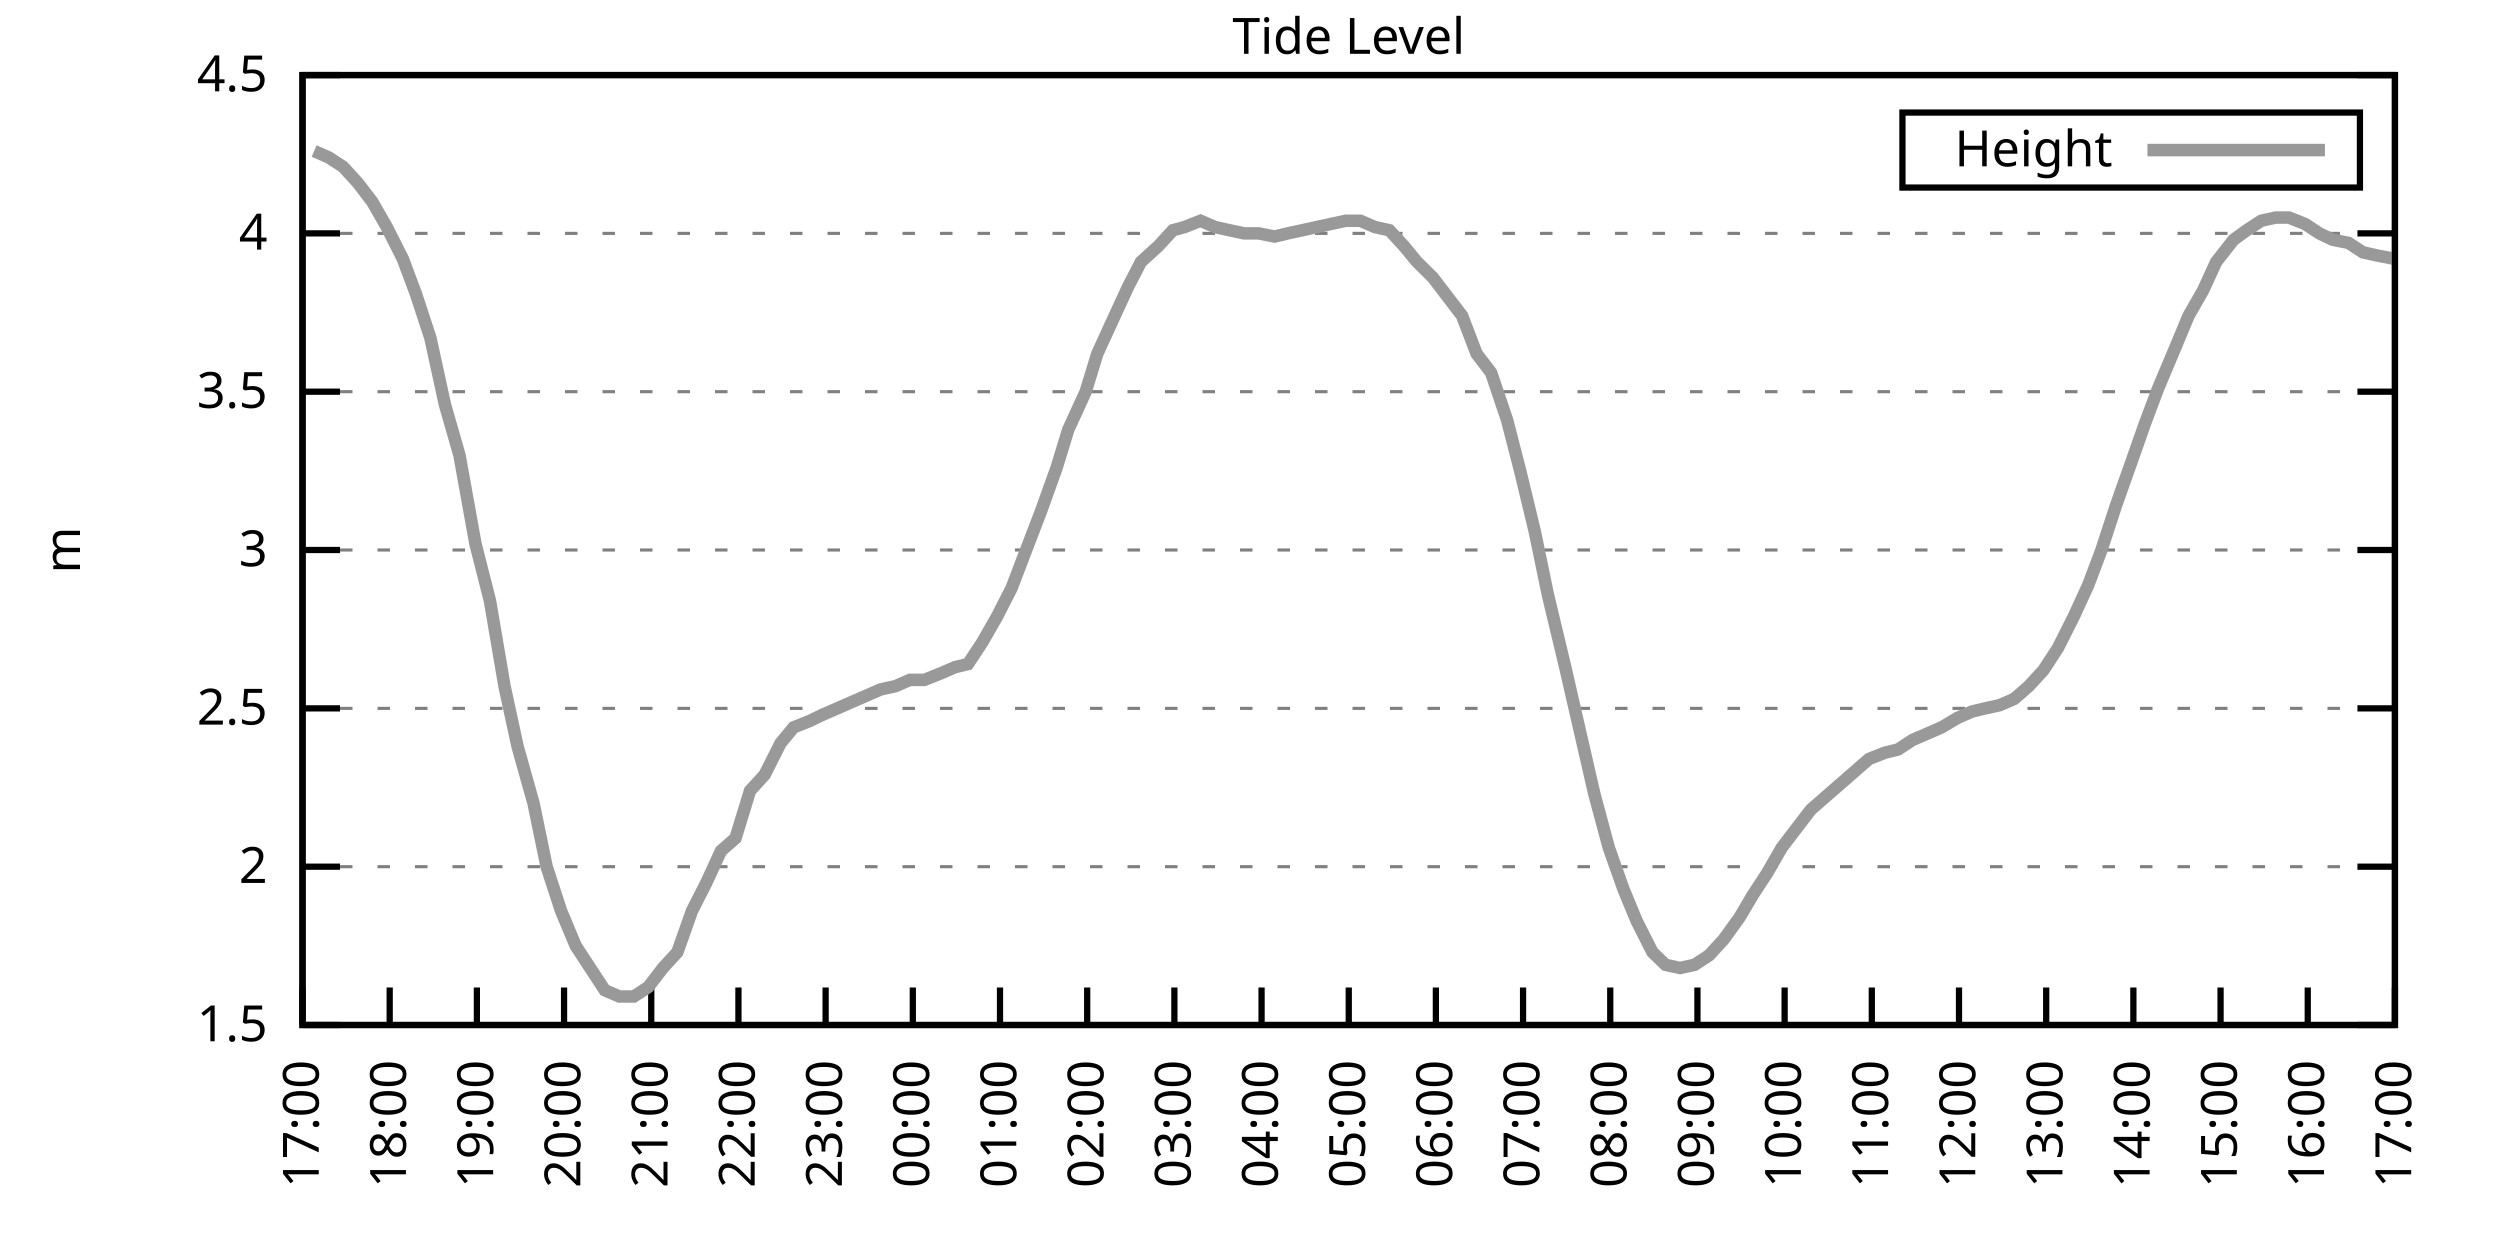
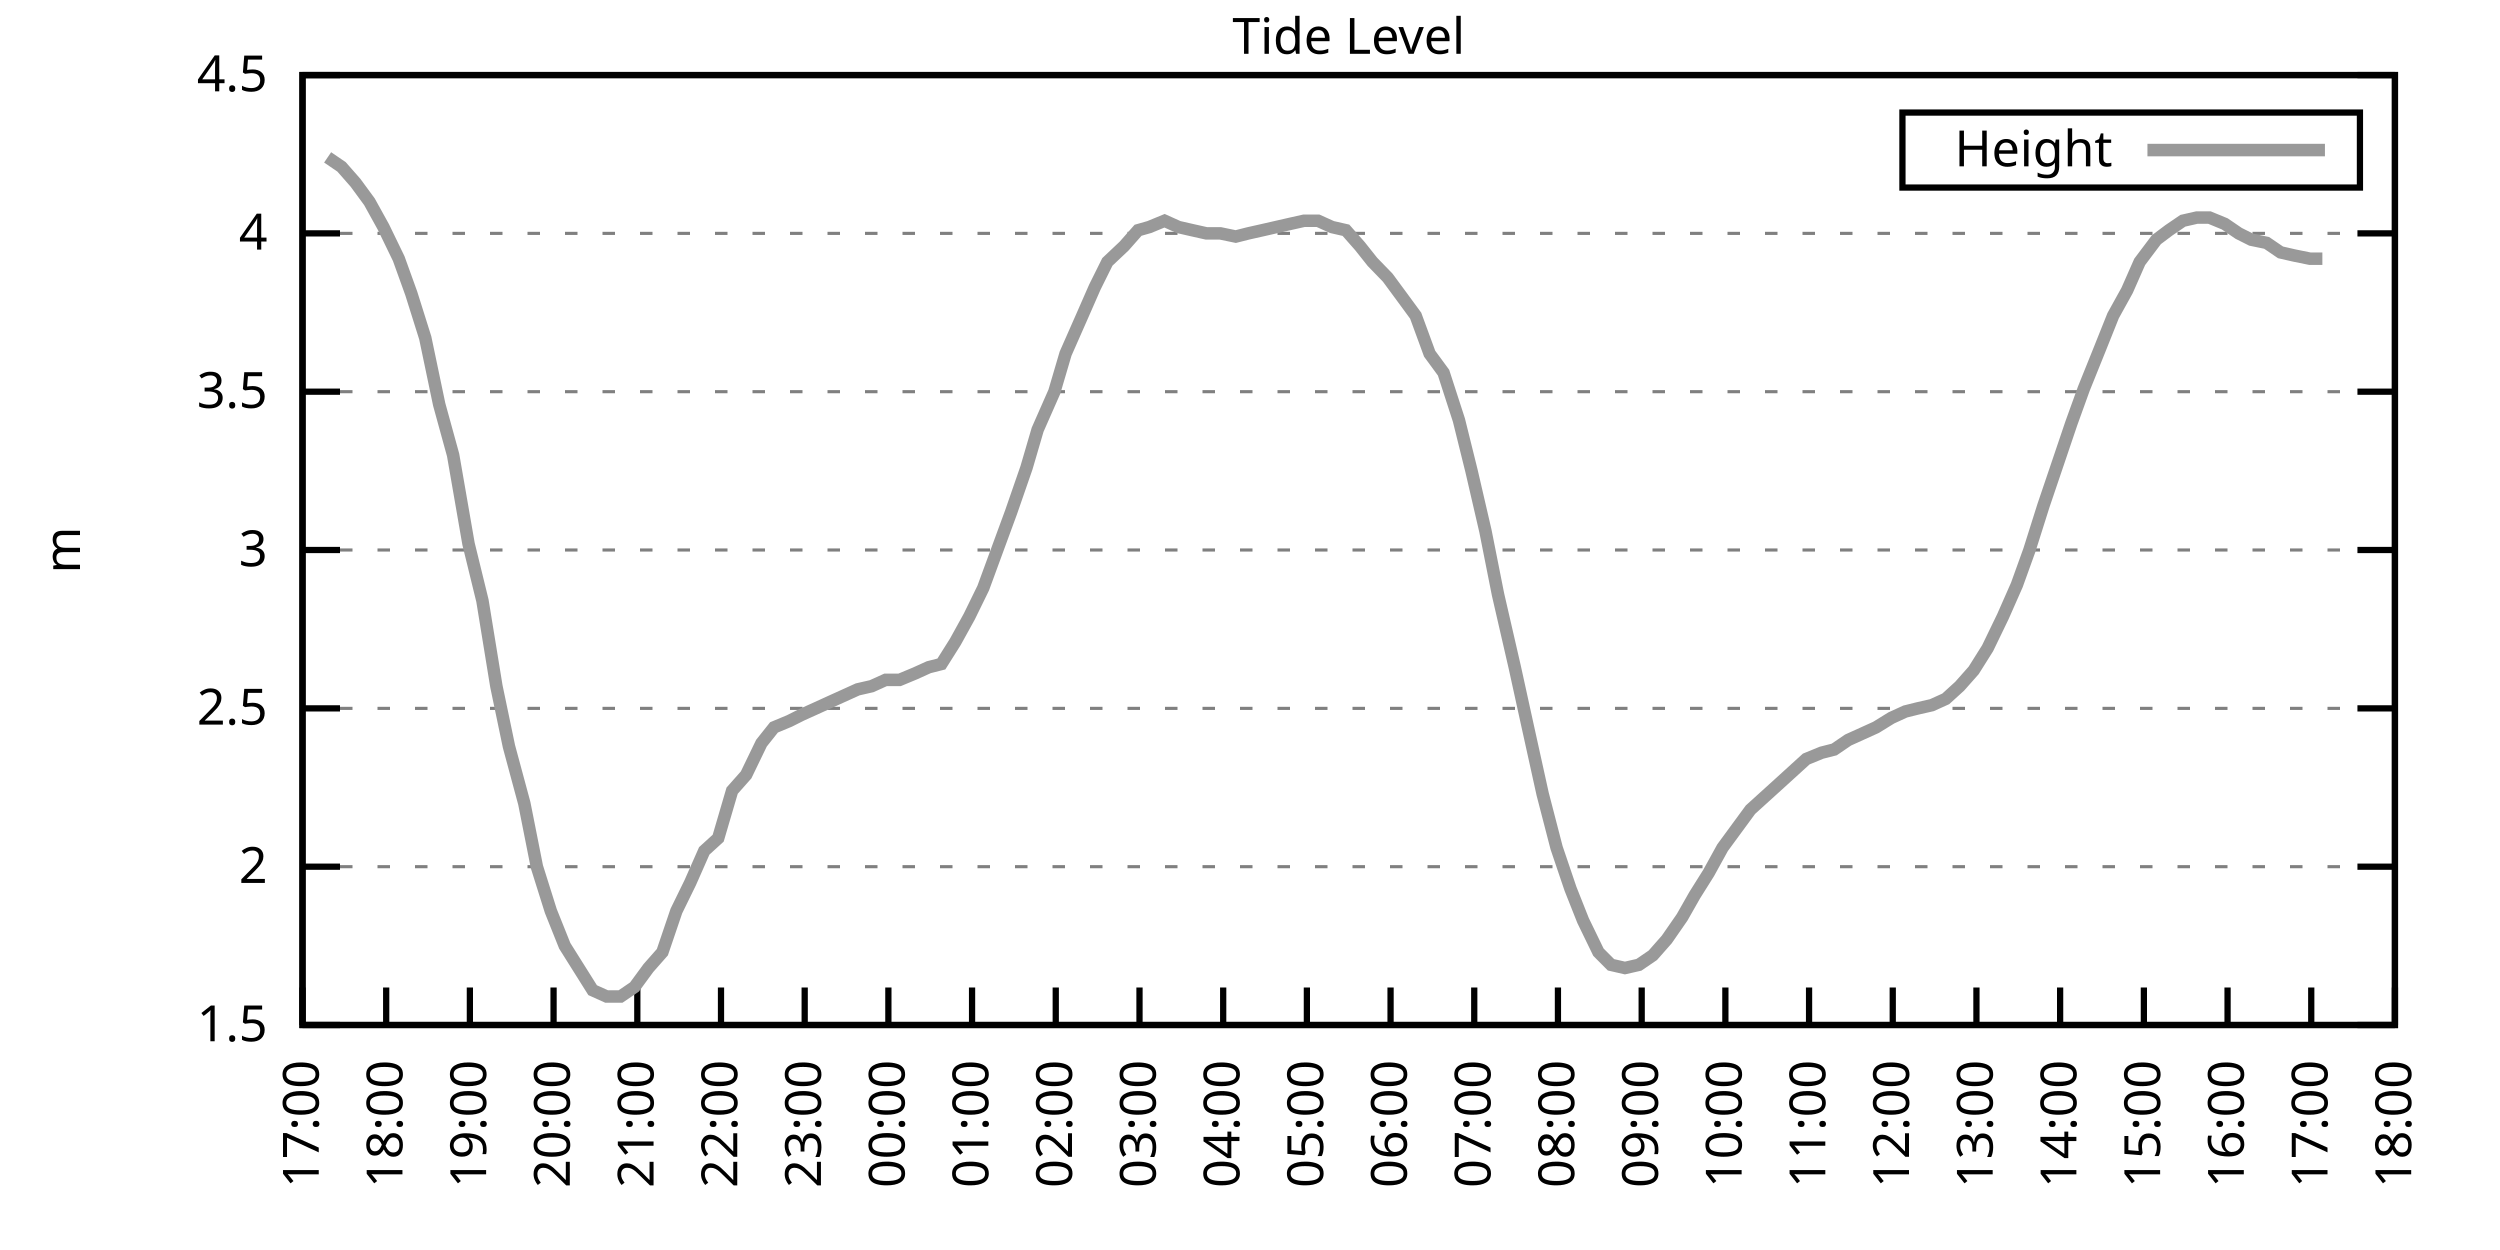
<svg xmlns="http://www.w3.org/2000/svg" xmlns:xlink="http://www.w3.org/1999/xlink" width="400" height="200" viewBox="0 0 400 200">
  <g id="gnuplot_canvas">
    <rect x="0" y="0" width="400" height="200" fill="none" />
    <defs>
      <circle id="gpDot" r="0.5" stroke-width="0.5" stroke="currentColor" />
      <path id="gpPt0" stroke-width="0.333" stroke="currentColor" d="M-1,0 h2 M0,-1 v2" />
      <path id="gpPt1" stroke-width="0.333" stroke="currentColor" d="M-1,-1 L1,1 M1,-1 L-1,1" />
      <path id="gpPt2" stroke-width="0.333" stroke="currentColor" d="M-1,0 L1,0 M0,-1 L0,1 M-1,-1 L1,1 M-1,1 L1,-1" />
      <rect id="gpPt3" stroke-width="0.333" stroke="currentColor" x="-1" y="-1" width="2" height="2" />
      <rect id="gpPt4" stroke-width="0.333" stroke="currentColor" fill="currentColor" x="-1" y="-1" width="2" height="2" />
      <circle id="gpPt5" stroke-width="0.333" stroke="currentColor" cx="0" cy="0" r="1" />
      <use xlink:href="#gpPt5" id="gpPt6" fill="currentColor" stroke="none" />
      <path id="gpPt7" stroke-width="0.333" stroke="currentColor" d="M0,-1.33 L-1.33,0.67 L1.33,0.67 z" />
      <use xlink:href="#gpPt7" id="gpPt8" fill="currentColor" stroke="none" />
      <use xlink:href="#gpPt7" id="gpPt9" stroke="currentColor" transform="rotate(180)" />
      <use xlink:href="#gpPt9" id="gpPt10" fill="currentColor" stroke="none" />
      <use xlink:href="#gpPt3" id="gpPt11" stroke="currentColor" transform="rotate(45)" />
      <use xlink:href="#gpPt11" id="gpPt12" fill="currentColor" stroke="none" />
      <path id="gpPt13" stroke-width="0.333" stroke="currentColor" d="M0,1.330 L1.265,0.411 L0.782,-1.067 L-0.782,-1.076 L-1.265,0.411 z" />
      <use xlink:href="#gpPt13" id="gpPt14" fill="currentColor" stroke="none" />
      <filter id="textbox" filterUnits="objectBoundingBox" x="0" y="0" height="1" width="1">
        <feFlood flood-color="white" flood-opacity="1" result="bgnd" />
        <feComposite in="SourceGraphic" in2="bgnd" operator="atop" />
      </filter>
      <filter id="greybox" filterUnits="objectBoundingBox" x="0" y="0" height="1" width="1">
        <feFlood flood-color="lightgrey" flood-opacity="1" result="grey" />
        <feComposite in="SourceGraphic" in2="grey" operator="atop" />
      </filter>
    </defs>
    <g fill="none" color="white" stroke="currentColor" stroke-width="1.00" stroke-linecap="butt" stroke-linejoin="miter">
</g>
    <g fill="none" color="black" stroke="currentColor" stroke-width="1.00" stroke-linecap="butt" stroke-linejoin="miter">
      <g stroke="none" shape-rendering="crispEdges">
        <polygon fill="rgb(255, 255, 255)" points="48.40,164.00 383.18,164.00 383.18,12.02 48.40,12.02 " />
      </g>
    </g>
    <g fill="none" color="black" stroke="currentColor" stroke-width="1.00" stroke-linecap="butt" stroke-linejoin="miter">
</g>
    <g fill="none" color="black" stroke="black" stroke-width="0.50" stroke-linecap="butt" stroke-linejoin="miter">
</g>
    <g fill="none" color="gray" stroke="currentColor" stroke-width="0.50" stroke-linecap="butt" stroke-linejoin="miter">
      <path stroke="gray" stroke-dasharray="2,4" class="gridline" d="M48.40,164.00 L383.19,164.00  " />
    </g>
    <g fill="none" color="gray" stroke="gray" stroke-width="1.00" stroke-linecap="butt" stroke-linejoin="miter">
</g>
    <g fill="none" color="black" stroke="currentColor" stroke-width="1.00" stroke-linecap="butt" stroke-linejoin="miter">
      <path stroke="black" d="M48.40,164.00 L54.40,164.00 M383.19,164.00 L377.19,164.00  " />
      <g transform="translate(42.80,166.60)" stroke="none" fill="black" font-family="Sans" font-size="8.00" text-anchor="end">
        <text>
          <tspan font-family="Sans"> 1.5</tspan>
        </text>
      </g>
    </g>
    <g fill="none" color="black" stroke="currentColor" stroke-width="1.00" stroke-linecap="butt" stroke-linejoin="miter">
</g>
    <g fill="none" color="black" stroke="black" stroke-width="0.50" stroke-linecap="butt" stroke-linejoin="miter">
</g>
    <g fill="none" color="gray" stroke="currentColor" stroke-width="0.50" stroke-linecap="butt" stroke-linejoin="miter">
      <path stroke="gray" stroke-dasharray="2,4" class="gridline" d="M48.40,138.67 L383.19,138.67  " />
    </g>
    <g fill="none" color="gray" stroke="gray" stroke-width="1.00" stroke-linecap="butt" stroke-linejoin="miter">
</g>
    <g fill="none" color="black" stroke="currentColor" stroke-width="1.00" stroke-linecap="butt" stroke-linejoin="miter">
      <path stroke="black" d="M48.40,138.67 L54.40,138.67 M383.19,138.67 L377.19,138.67  " />
      <g transform="translate(42.80,141.27)" stroke="none" fill="black" font-family="Sans" font-size="8.00" text-anchor="end">
        <text>
          <tspan font-family="Sans"> 2</tspan>
        </text>
      </g>
    </g>
    <g fill="none" color="black" stroke="currentColor" stroke-width="1.00" stroke-linecap="butt" stroke-linejoin="miter">
</g>
    <g fill="none" color="black" stroke="black" stroke-width="0.50" stroke-linecap="butt" stroke-linejoin="miter">
</g>
    <g fill="none" color="gray" stroke="currentColor" stroke-width="0.50" stroke-linecap="butt" stroke-linejoin="miter">
      <path stroke="gray" stroke-dasharray="2,4" class="gridline" d="M48.40,113.34 L383.19,113.34  " />
    </g>
    <g fill="none" color="gray" stroke="gray" stroke-width="1.00" stroke-linecap="butt" stroke-linejoin="miter">
</g>
    <g fill="none" color="black" stroke="currentColor" stroke-width="1.00" stroke-linecap="butt" stroke-linejoin="miter">
      <path stroke="black" d="M48.40,113.34 L54.40,113.34 M383.19,113.34 L377.19,113.34  " />
      <g transform="translate(42.80,115.94)" stroke="none" fill="black" font-family="Sans" font-size="8.00" text-anchor="end">
        <text>
          <tspan font-family="Sans"> 2.5</tspan>
        </text>
      </g>
    </g>
    <g fill="none" color="black" stroke="currentColor" stroke-width="1.00" stroke-linecap="butt" stroke-linejoin="miter">
</g>
    <g fill="none" color="black" stroke="black" stroke-width="0.50" stroke-linecap="butt" stroke-linejoin="miter">
</g>
    <g fill="none" color="gray" stroke="currentColor" stroke-width="0.50" stroke-linecap="butt" stroke-linejoin="miter">
      <path stroke="gray" stroke-dasharray="2,4" class="gridline" d="M48.40,88.00 L383.19,88.00  " />
    </g>
    <g fill="none" color="gray" stroke="gray" stroke-width="1.00" stroke-linecap="butt" stroke-linejoin="miter">
</g>
    <g fill="none" color="black" stroke="currentColor" stroke-width="1.00" stroke-linecap="butt" stroke-linejoin="miter">
      <path stroke="black" d="M48.40,88.00 L54.40,88.00 M383.19,88.00 L377.19,88.00  " />
      <g transform="translate(42.80,90.60)" stroke="none" fill="black" font-family="Sans" font-size="8.00" text-anchor="end">
        <text>
          <tspan font-family="Sans"> 3</tspan>
        </text>
      </g>
    </g>
    <g fill="none" color="black" stroke="currentColor" stroke-width="1.00" stroke-linecap="butt" stroke-linejoin="miter">
</g>
    <g fill="none" color="black" stroke="black" stroke-width="0.50" stroke-linecap="butt" stroke-linejoin="miter">
</g>
    <g fill="none" color="gray" stroke="currentColor" stroke-width="0.50" stroke-linecap="butt" stroke-linejoin="miter">
      <path stroke="gray" stroke-dasharray="2,4" class="gridline" d="M48.40,62.67 L383.19,62.67  " />
    </g>
    <g fill="none" color="gray" stroke="gray" stroke-width="1.00" stroke-linecap="butt" stroke-linejoin="miter">
</g>
    <g fill="none" color="black" stroke="currentColor" stroke-width="1.00" stroke-linecap="butt" stroke-linejoin="miter">
      <path stroke="black" d="M48.40,62.67 L54.40,62.67 M383.19,62.67 L377.19,62.67  " />
      <g transform="translate(42.80,65.27)" stroke="none" fill="black" font-family="Sans" font-size="8.00" text-anchor="end">
        <text>
          <tspan font-family="Sans"> 3.5</tspan>
        </text>
      </g>
    </g>
    <g fill="none" color="black" stroke="currentColor" stroke-width="1.00" stroke-linecap="butt" stroke-linejoin="miter">
</g>
    <g fill="none" color="black" stroke="black" stroke-width="0.50" stroke-linecap="butt" stroke-linejoin="miter">
</g>
    <g fill="none" color="gray" stroke="currentColor" stroke-width="0.50" stroke-linecap="butt" stroke-linejoin="miter">
      <path stroke="gray" stroke-dasharray="2,4" class="gridline" d="M48.40,37.34 L383.19,37.34  " />
    </g>
    <g fill="none" color="gray" stroke="gray" stroke-width="1.00" stroke-linecap="butt" stroke-linejoin="miter">
</g>
    <g fill="none" color="black" stroke="currentColor" stroke-width="1.00" stroke-linecap="butt" stroke-linejoin="miter">
      <path stroke="black" d="M48.40,37.34 L54.40,37.34 M383.19,37.34 L377.19,37.34  " />
      <g transform="translate(42.80,39.94)" stroke="none" fill="black" font-family="Sans" font-size="8.00" text-anchor="end">
        <text>
          <tspan font-family="Sans"> 4</tspan>
        </text>
      </g>
    </g>
    <g fill="none" color="black" stroke="currentColor" stroke-width="1.00" stroke-linecap="butt" stroke-linejoin="miter">
</g>
    <g fill="none" color="black" stroke="black" stroke-width="0.50" stroke-linecap="butt" stroke-linejoin="miter">
</g>
    <g fill="none" color="gray" stroke="currentColor" stroke-width="0.50" stroke-linecap="butt" stroke-linejoin="miter">
      <path stroke="gray" stroke-dasharray="2,4" class="gridline" d="M48.40,12.01 L383.19,12.01  " />
    </g>
    <g fill="none" color="gray" stroke="gray" stroke-width="1.00" stroke-linecap="butt" stroke-linejoin="miter">
</g>
    <g fill="none" color="black" stroke="currentColor" stroke-width="1.00" stroke-linecap="butt" stroke-linejoin="miter">
      <path stroke="black" d="M48.40,12.01 L54.40,12.01 M383.19,12.01 L377.19,12.01  " />
      <g transform="translate(42.80,14.61)" stroke="none" fill="black" font-family="Sans" font-size="8.00" text-anchor="end">
        <text>
          <tspan font-family="Sans"> 4.5</tspan>
        </text>
      </g>
    </g>
    <g fill="none" color="black" stroke="currentColor" stroke-width="1.00" stroke-linecap="butt" stroke-linejoin="miter">
      <path stroke="black" d="M48.40,164.00 L48.40,158.00  " />
      <g transform="translate(51.00,169.60) rotate(270.00)" stroke="none" fill="black" font-family="Sans" font-size="8.00" text-anchor="end">
        <text>
          <tspan font-family="Sans">17:00</tspan>
        </text>
      </g>
    </g>
    <g fill="none" color="black" stroke="currentColor" stroke-width="1.00" stroke-linecap="butt" stroke-linejoin="miter">
-       <path stroke="black" d="M62.35,164.00 L62.35,158.00  " />
-       <g transform="translate(64.95,169.60) rotate(270.00)" stroke="none" fill="black" font-family="Sans" font-size="8.00" text-anchor="end">
+       <path stroke="black" d="M61.79,164.00 L61.79,158.00  " />
+       <g transform="translate(64.39,169.60) rotate(270.00)" stroke="none" fill="black" font-family="Sans" font-size="8.00" text-anchor="end">
        <text>
          <tspan font-family="Sans">18:00</tspan>
        </text>
      </g>
    </g>
    <g fill="none" color="black" stroke="currentColor" stroke-width="1.00" stroke-linecap="butt" stroke-linejoin="miter">
-       <path stroke="black" d="M76.30,164.00 L76.30,158.00  " />
-       <g transform="translate(78.90,169.60) rotate(270.00)" stroke="none" fill="black" font-family="Sans" font-size="8.00" text-anchor="end">
+       <path stroke="black" d="M75.18,164.00 L75.18,158.00  " />
+       <g transform="translate(77.78,169.60) rotate(270.00)" stroke="none" fill="black" font-family="Sans" font-size="8.00" text-anchor="end">
        <text>
          <tspan font-family="Sans">19:00</tspan>
        </text>
      </g>
    </g>
    <g fill="none" color="black" stroke="currentColor" stroke-width="1.00" stroke-linecap="butt" stroke-linejoin="miter">
-       <path stroke="black" d="M90.25,164.00 L90.25,158.00  " />
-       <g transform="translate(92.85,169.60) rotate(270.00)" stroke="none" fill="black" font-family="Sans" font-size="8.00" text-anchor="end">
+       <path stroke="black" d="M88.57,164.00 L88.57,158.00  " />
+       <g transform="translate(91.17,169.60) rotate(270.00)" stroke="none" fill="black" font-family="Sans" font-size="8.00" text-anchor="end">
        <text>
          <tspan font-family="Sans">20:00</tspan>
        </text>
      </g>
    </g>
    <g fill="none" color="black" stroke="currentColor" stroke-width="1.00" stroke-linecap="butt" stroke-linejoin="miter">
-       <path stroke="black" d="M104.20,164.00 L104.20,158.00  " />
-       <g transform="translate(106.80,169.60) rotate(270.00)" stroke="none" fill="black" font-family="Sans" font-size="8.00" text-anchor="end">
+       <path stroke="black" d="M101.97,164.00 L101.97,158.00  " />
+       <g transform="translate(104.57,169.60) rotate(270.00)" stroke="none" fill="black" font-family="Sans" font-size="8.00" text-anchor="end">
        <text>
          <tspan font-family="Sans">21:00</tspan>
        </text>
      </g>
    </g>
    <g fill="none" color="black" stroke="currentColor" stroke-width="1.00" stroke-linecap="butt" stroke-linejoin="miter">
-       <path stroke="black" d="M118.15,164.00 L118.15,158.00  " />
-       <g transform="translate(120.75,169.60) rotate(270.00)" stroke="none" fill="black" font-family="Sans" font-size="8.00" text-anchor="end">
+       <path stroke="black" d="M115.36,164.00 L115.36,158.00  " />
+       <g transform="translate(117.96,169.60) rotate(270.00)" stroke="none" fill="black" font-family="Sans" font-size="8.00" text-anchor="end">
        <text>
          <tspan font-family="Sans">22:00</tspan>
        </text>
      </g>
    </g>
    <g fill="none" color="black" stroke="currentColor" stroke-width="1.00" stroke-linecap="butt" stroke-linejoin="miter">
-       <path stroke="black" d="M132.10,164.00 L132.10,158.00  " />
-       <g transform="translate(134.70,169.60) rotate(270.00)" stroke="none" fill="black" font-family="Sans" font-size="8.00" text-anchor="end">
+       <path stroke="black" d="M128.75,164.00 L128.75,158.00  " />
+       <g transform="translate(131.35,169.60) rotate(270.00)" stroke="none" fill="black" font-family="Sans" font-size="8.00" text-anchor="end">
        <text>
          <tspan font-family="Sans">23:00</tspan>
        </text>
      </g>
    </g>
    <g fill="none" color="black" stroke="currentColor" stroke-width="1.00" stroke-linecap="butt" stroke-linejoin="miter">
-       <path stroke="black" d="M146.05,164.00 L146.05,158.00  " />
-       <g transform="translate(148.65,169.60) rotate(270.00)" stroke="none" fill="black" font-family="Sans" font-size="8.00" text-anchor="end">
+       <path stroke="black" d="M142.14,164.00 L142.14,158.00  " />
+       <g transform="translate(144.74,169.60) rotate(270.00)" stroke="none" fill="black" font-family="Sans" font-size="8.00" text-anchor="end">
        <text>
          <tspan font-family="Sans">00:00</tspan>
        </text>
      </g>
    </g>
    <g fill="none" color="black" stroke="currentColor" stroke-width="1.00" stroke-linecap="butt" stroke-linejoin="miter">
-       <path stroke="black" d="M160.00,164.00 L160.00,158.00  " />
-       <g transform="translate(162.60,169.60) rotate(270.00)" stroke="none" fill="black" font-family="Sans" font-size="8.00" text-anchor="end">
+       <path stroke="black" d="M155.53,164.00 L155.53,158.00  " />
+       <g transform="translate(158.13,169.60) rotate(270.00)" stroke="none" fill="black" font-family="Sans" font-size="8.00" text-anchor="end">
        <text>
          <tspan font-family="Sans">01:00</tspan>
        </text>
      </g>
    </g>
    <g fill="none" color="black" stroke="currentColor" stroke-width="1.00" stroke-linecap="butt" stroke-linejoin="miter">
-       <path stroke="black" d="M173.95,164.00 L173.95,158.00  " />
-       <g transform="translate(176.55,169.60) rotate(270.00)" stroke="none" fill="black" font-family="Sans" font-size="8.00" text-anchor="end">
+       <path stroke="black" d="M168.92,164.00 L168.92,158.00  " />
+       <g transform="translate(171.52,169.60) rotate(270.00)" stroke="none" fill="black" font-family="Sans" font-size="8.00" text-anchor="end">
        <text>
          <tspan font-family="Sans">02:00</tspan>
        </text>
      </g>
    </g>
    <g fill="none" color="black" stroke="currentColor" stroke-width="1.00" stroke-linecap="butt" stroke-linejoin="miter">
-       <path stroke="black" d="M187.90,164.00 L187.90,158.00  " />
-       <g transform="translate(190.50,169.60) rotate(270.00)" stroke="none" fill="black" font-family="Sans" font-size="8.00" text-anchor="end">
+       <path stroke="black" d="M182.32,164.00 L182.32,158.00  " />
+       <g transform="translate(184.92,169.60) rotate(270.00)" stroke="none" fill="black" font-family="Sans" font-size="8.00" text-anchor="end">
        <text>
          <tspan font-family="Sans">03:00</tspan>
        </text>
      </g>
    </g>
    <g fill="none" color="black" stroke="currentColor" stroke-width="1.00" stroke-linecap="butt" stroke-linejoin="miter">
-       <path stroke="black" d="M201.85,164.00 L201.85,158.00  " />
-       <g transform="translate(204.45,169.60) rotate(270.00)" stroke="none" fill="black" font-family="Sans" font-size="8.00" text-anchor="end">
+       <path stroke="black" d="M195.71,164.00 L195.71,158.00  " />
+       <g transform="translate(198.31,169.60) rotate(270.00)" stroke="none" fill="black" font-family="Sans" font-size="8.00" text-anchor="end">
        <text>
          <tspan font-family="Sans">04:00</tspan>
        </text>
      </g>
    </g>
    <g fill="none" color="black" stroke="currentColor" stroke-width="1.00" stroke-linecap="butt" stroke-linejoin="miter">
-       <path stroke="black" d="M215.80,164.00 L215.80,158.00  " />
-       <g transform="translate(218.40,169.60) rotate(270.00)" stroke="none" fill="black" font-family="Sans" font-size="8.00" text-anchor="end">
+       <path stroke="black" d="M209.10,164.00 L209.10,158.00  " />
+       <g transform="translate(211.70,169.60) rotate(270.00)" stroke="none" fill="black" font-family="Sans" font-size="8.00" text-anchor="end">
        <text>
          <tspan font-family="Sans">05:00</tspan>
        </text>
      </g>
    </g>
    <g fill="none" color="black" stroke="currentColor" stroke-width="1.00" stroke-linecap="butt" stroke-linejoin="miter">
-       <path stroke="black" d="M229.74,164.00 L229.74,158.00  " />
-       <g transform="translate(232.34,169.60) rotate(270.00)" stroke="none" fill="black" font-family="Sans" font-size="8.00" text-anchor="end">
+       <path stroke="black" d="M222.49,164.00 L222.49,158.00  " />
+       <g transform="translate(225.09,169.60) rotate(270.00)" stroke="none" fill="black" font-family="Sans" font-size="8.00" text-anchor="end">
        <text>
          <tspan font-family="Sans">06:00</tspan>
        </text>
      </g>
    </g>
    <g fill="none" color="black" stroke="currentColor" stroke-width="1.00" stroke-linecap="butt" stroke-linejoin="miter">
-       <path stroke="black" d="M243.69,164.00 L243.69,158.00  " />
-       <g transform="translate(246.29,169.60) rotate(270.00)" stroke="none" fill="black" font-family="Sans" font-size="8.00" text-anchor="end">
+       <path stroke="black" d="M235.88,164.00 L235.88,158.00  " />
+       <g transform="translate(238.48,169.60) rotate(270.00)" stroke="none" fill="black" font-family="Sans" font-size="8.00" text-anchor="end">
        <text>
          <tspan font-family="Sans">07:00</tspan>
        </text>
      </g>
    </g>
    <g fill="none" color="black" stroke="currentColor" stroke-width="1.00" stroke-linecap="butt" stroke-linejoin="miter">
-       <path stroke="black" d="M257.64,164.00 L257.64,158.00  " />
-       <g transform="translate(260.24,169.60) rotate(270.00)" stroke="none" fill="black" font-family="Sans" font-size="8.00" text-anchor="end">
+       <path stroke="black" d="M249.27,164.00 L249.27,158.00  " />
+       <g transform="translate(251.87,169.60) rotate(270.00)" stroke="none" fill="black" font-family="Sans" font-size="8.00" text-anchor="end">
        <text>
          <tspan font-family="Sans">08:00</tspan>
        </text>
      </g>
    </g>
    <g fill="none" color="black" stroke="currentColor" stroke-width="1.00" stroke-linecap="butt" stroke-linejoin="miter">
-       <path stroke="black" d="M271.59,164.00 L271.59,158.00  " />
-       <g transform="translate(274.19,169.60) rotate(270.00)" stroke="none" fill="black" font-family="Sans" font-size="8.00" text-anchor="end">
+       <path stroke="black" d="M262.67,164.00 L262.67,158.00  " />
+       <g transform="translate(265.27,169.60) rotate(270.00)" stroke="none" fill="black" font-family="Sans" font-size="8.00" text-anchor="end">
        <text>
          <tspan font-family="Sans">09:00</tspan>
        </text>
      </g>
    </g>
    <g fill="none" color="black" stroke="currentColor" stroke-width="1.00" stroke-linecap="butt" stroke-linejoin="miter">
-       <path stroke="black" d="M285.54,164.00 L285.54,158.00  " />
-       <g transform="translate(288.14,169.60) rotate(270.00)" stroke="none" fill="black" font-family="Sans" font-size="8.00" text-anchor="end">
+       <path stroke="black" d="M276.06,164.00 L276.06,158.00  " />
+       <g transform="translate(278.66,169.60) rotate(270.00)" stroke="none" fill="black" font-family="Sans" font-size="8.00" text-anchor="end">
        <text>
          <tspan font-family="Sans">10:00</tspan>
        </text>
      </g>
    </g>
    <g fill="none" color="black" stroke="currentColor" stroke-width="1.00" stroke-linecap="butt" stroke-linejoin="miter">
-       <path stroke="black" d="M299.49,164.00 L299.49,158.00  " />
-       <g transform="translate(302.09,169.60) rotate(270.00)" stroke="none" fill="black" font-family="Sans" font-size="8.00" text-anchor="end">
+       <path stroke="black" d="M289.45,164.00 L289.45,158.00  " />
+       <g transform="translate(292.05,169.60) rotate(270.00)" stroke="none" fill="black" font-family="Sans" font-size="8.00" text-anchor="end">
        <text>
          <tspan font-family="Sans">11:00</tspan>
        </text>
      </g>
    </g>
    <g fill="none" color="black" stroke="currentColor" stroke-width="1.00" stroke-linecap="butt" stroke-linejoin="miter">
-       <path stroke="black" d="M313.44,164.00 L313.44,158.00  " />
-       <g transform="translate(316.04,169.60) rotate(270.00)" stroke="none" fill="black" font-family="Sans" font-size="8.00" text-anchor="end">
+       <path stroke="black" d="M302.84,164.00 L302.84,158.00  " />
+       <g transform="translate(305.44,169.60) rotate(270.00)" stroke="none" fill="black" font-family="Sans" font-size="8.00" text-anchor="end">
        <text>
          <tspan font-family="Sans">12:00</tspan>
        </text>
      </g>
    </g>
    <g fill="none" color="black" stroke="currentColor" stroke-width="1.00" stroke-linecap="butt" stroke-linejoin="miter">
-       <path stroke="black" d="M327.39,164.00 L327.39,158.00  " />
-       <g transform="translate(329.99,169.60) rotate(270.00)" stroke="none" fill="black" font-family="Sans" font-size="8.00" text-anchor="end">
+       <path stroke="black" d="M316.23,164.00 L316.23,158.00  " />
+       <g transform="translate(318.83,169.60) rotate(270.00)" stroke="none" fill="black" font-family="Sans" font-size="8.00" text-anchor="end">
        <text>
          <tspan font-family="Sans">13:00</tspan>
        </text>
      </g>
    </g>
    <g fill="none" color="black" stroke="currentColor" stroke-width="1.00" stroke-linecap="butt" stroke-linejoin="miter">
-       <path stroke="black" d="M341.34,164.00 L341.34,158.00  " />
-       <g transform="translate(343.94,169.60) rotate(270.00)" stroke="none" fill="black" font-family="Sans" font-size="8.00" text-anchor="end">
+       <path stroke="black" d="M329.62,164.00 L329.62,158.00  " />
+       <g transform="translate(332.22,169.60) rotate(270.00)" stroke="none" fill="black" font-family="Sans" font-size="8.00" text-anchor="end">
        <text>
          <tspan font-family="Sans">14:00</tspan>
        </text>
      </g>
    </g>
    <g fill="none" color="black" stroke="currentColor" stroke-width="1.00" stroke-linecap="butt" stroke-linejoin="miter">
-       <path stroke="black" d="M355.29,164.00 L355.29,158.00  " />
-       <g transform="translate(357.89,169.60) rotate(270.00)" stroke="none" fill="black" font-family="Sans" font-size="8.00" text-anchor="end">
+       <path stroke="black" d="M343.02,164.00 L343.02,158.00  " />
+       <g transform="translate(345.62,169.60) rotate(270.00)" stroke="none" fill="black" font-family="Sans" font-size="8.00" text-anchor="end">
        <text>
          <tspan font-family="Sans">15:00</tspan>
        </text>
      </g>
    </g>
    <g fill="none" color="black" stroke="currentColor" stroke-width="1.00" stroke-linecap="butt" stroke-linejoin="miter">
-       <path stroke="black" d="M369.24,164.00 L369.24,158.00  " />
-       <g transform="translate(371.84,169.60) rotate(270.00)" stroke="none" fill="black" font-family="Sans" font-size="8.00" text-anchor="end">
+       <path stroke="black" d="M356.41,164.00 L356.41,158.00  " />
+       <g transform="translate(359.01,169.60) rotate(270.00)" stroke="none" fill="black" font-family="Sans" font-size="8.00" text-anchor="end">
        <text>
          <tspan font-family="Sans">16:00</tspan>
+         </text>
+       </g>
+     </g>
+     <g fill="none" color="black" stroke="currentColor" stroke-width="1.00" stroke-linecap="butt" stroke-linejoin="miter">
+       <path stroke="black" d="M369.80,164.00 L369.80,158.00  " />
+       <g transform="translate(372.40,169.60) rotate(270.00)" stroke="none" fill="black" font-family="Sans" font-size="8.00" text-anchor="end">
+         <text>
+           <tspan font-family="Sans">17:00</tspan>
        </text>
      </g>
    </g>
    <g fill="none" color="black" stroke="currentColor" stroke-width="1.00" stroke-linecap="butt" stroke-linejoin="miter">
      <path stroke="black" d="M383.19,164.00 L383.19,158.00  " />
      <g transform="translate(385.79,169.60) rotate(270.00)" stroke="none" fill="black" font-family="Sans" font-size="8.00" text-anchor="end">
        <text>
-           <tspan font-family="Sans">17:00</tspan>
+           <tspan font-family="Sans">18:00</tspan>
        </text>
      </g>
    </g>
    <g fill="none" color="black" stroke="currentColor" stroke-width="1.00" stroke-linecap="butt" stroke-linejoin="miter">
</g>
    <g fill="none" color="black" stroke="currentColor" stroke-width="1.00" stroke-linecap="butt" stroke-linejoin="miter">
      <path stroke="black" d="M48.40,12.01 L48.40,164.00 L383.19,164.00 L383.19,12.01 L48.40,12.01 Z  " />
    </g>
    <g fill="none" color="black" stroke="currentColor" stroke-width="1.00" stroke-linecap="butt" stroke-linejoin="miter">
</g>
    <g fill="none" color="black" stroke="currentColor" stroke-width="1.00" stroke-linecap="butt" stroke-linejoin="miter">
      <path stroke="black" d="M304.39,30.01 L304.39,18.01 L377.59,18.01 L377.59,30.01 L304.39,30.01 Z  " />
    </g>
    <g id="Tide_level_plot_1">
      <g fill="none" color="white" stroke="black" stroke-width="2.00" stroke-linecap="butt" stroke-linejoin="miter">
</g>
      <g fill="none" color="black" stroke="currentColor" stroke-width="2.00" stroke-linecap="butt" stroke-linejoin="miter">
        <g transform="translate(337.99,26.61)" stroke="none" fill="black" font-family="Sans" font-size="8.00" text-anchor="end">
          <text>
            <tspan font-family="Sans">Height</tspan>
          </text>
        </g>
      </g>
      <g fill="none" color="black" stroke="currentColor" stroke-width="2.00" stroke-linecap="butt" stroke-linejoin="miter">
-         <path stroke="rgb(153, 153, 153)" d="M343.59,24.01 L371.99,24.01 M50.26,24.17 L52.58,25.18 L54.91,26.70 L57.23,29.24 L59.56,32.28 L61.88,36.33   L64.44,41.39 L66.53,46.97 L68.86,54.06 L71.18,64.70 L73.51,72.81 L76.07,86.99 L78.39,96.11 L80.72,109.79   L82.81,119.42 L85.37,128.54 L87.46,138.67 L89.78,145.76 L92.11,151.33 L96.76,158.43 L99.08,159.44 L101.41,159.44   L103.73,157.92 L106.06,154.88 L108.38,152.35 L110.71,145.76 L113.03,141.20 L115.36,136.14 L117.68,134.11 L120.01,126.51   L122.33,123.98 L124.89,118.91 L126.98,116.38 L129.54,115.36 L131.63,114.35 L133.96,113.34 L136.28,112.32 L138.61,111.31   L140.93,110.30 L143.26,109.79 L145.58,108.78 L147.91,108.78 L150.46,107.76 L152.79,106.75 L154.88,106.24 L157.21,102.70   L159.53,98.64 L161.86,94.08 L164.18,88.00 L166.51,81.93 L169.06,74.83 L170.92,68.75 L173.71,62.67 L175.57,56.59   L178.36,50.51 L180.46,45.95 L182.55,41.90 L185.34,39.37 L187.66,36.84 L189.52,36.33 L192.08,35.32 L194.41,36.33   L196.73,36.84 L199.06,37.34 L201.38,37.34 L203.94,37.85 L206.03,37.34 L208.36,36.84 L210.68,36.33 L213.01,35.82   L215.33,35.32 L217.65,35.32 L219.98,36.33 L222.30,36.84 L224.63,39.37 L226.72,41.90 L229.28,44.43 L231.60,47.47   L233.93,50.51 L236.25,56.59 L238.58,59.63 L241.14,67.23 L243.23,75.34 L245.55,84.97 L247.65,95.10 L250.44,106.75   L252.53,115.87 L255.09,127.02 L257.41,135.63 L259.74,142.21 L261.83,147.28 L264.39,152.35 L266.48,154.37 L268.80,154.88   L271.13,154.37 L273.45,152.85 L275.78,150.32 L278.34,146.77 L280.43,143.23 L282.75,139.68 L285.08,135.63 L287.40,132.59   L289.73,129.55 L292.05,127.52 L294.38,125.50 L296.70,123.47 L299.03,121.44 L301.58,120.43 L303.68,119.92 L306.00,118.40   L308.33,117.39 L310.65,116.38 L313.21,114.86 L315.53,113.84 L317.63,113.34 L319.95,112.83 L322.28,111.82 L324.60,109.79   L326.93,107.26 L329.25,103.71 L331.81,98.64 L334.13,93.58 L336.23,88.00 L338.55,80.91 L340.88,74.33 L343.20,67.74   L345.29,62.17 L347.85,56.09 L350.18,50.51 L352.50,46.46 L354.59,41.90 L357.38,38.35 L359.48,36.84 L361.80,35.32   L364.13,34.81 L366.22,34.81 L368.78,35.82 L371.10,37.34 L373.19,38.35 L375.75,38.86 L378.08,40.38 L380.40,40.89   L382.96,41.39  " />
+         <path stroke="rgb(153, 153, 153)" d="M343.59,24.01 L371.99,24.01 M52.42,25.18 L54.65,26.70 L56.88,29.24 L59.11,32.28 L61.35,36.33 L63.80,41.39   L65.81,46.97 L68.04,54.06 L70.27,64.70 L72.50,72.81 L74.96,86.99 L77.19,96.11 L79.42,109.79 L81.43,119.42   L83.89,128.54 L85.90,138.67 L88.13,145.76 L90.36,151.33 L94.82,158.43 L97.06,159.44 L99.29,159.44 L101.52,157.92   L103.75,154.88 L105.98,152.35 L108.22,145.76 L110.45,141.20 L112.68,136.14 L114.91,134.11 L117.14,126.51 L119.38,123.98   L121.83,118.91 L123.84,116.38 L126.29,115.36 L128.30,114.35 L130.54,113.34 L132.77,112.32 L135.00,111.31 L137.23,110.30   L139.46,109.79 L141.69,108.78 L143.93,108.78 L146.38,107.76 L148.61,106.75 L150.62,106.24 L152.85,102.70 L155.09,98.64   L157.32,94.08 L159.55,88.00 L161.78,81.93 L164.24,74.83 L166.02,68.75 L168.70,62.67 L170.49,56.59 L173.17,50.51   L175.17,45.95 L177.18,41.90 L179.86,39.37 L182.09,36.84 L183.88,36.33 L186.33,35.32 L188.57,36.33 L190.80,36.84   L193.03,37.34 L195.26,37.34 L197.72,37.85 L199.73,37.34 L201.96,36.84 L204.19,36.33 L206.42,35.82 L208.65,35.32   L210.88,35.32 L213.12,36.33 L215.35,36.84 L217.58,39.37 L219.59,41.90 L222.04,44.43 L224.28,47.47 L226.51,50.51   L228.74,56.59 L230.97,59.63 L233.43,67.23 L235.44,75.34 L237.67,84.97 L239.68,95.10 L242.36,106.75 L244.36,115.87   L246.82,127.02 L249.05,135.63 L251.28,142.21 L253.29,147.28 L255.75,152.35 L257.76,154.37 L259.99,154.88 L262.22,154.37   L264.45,152.85 L266.68,150.32 L269.14,146.77 L271.15,143.23 L273.38,139.68 L275.61,135.63 L277.84,132.59 L280.07,129.55   L282.31,127.52 L284.54,125.50 L286.77,123.47 L289.00,121.44 L291.46,120.43 L293.47,119.92 L295.70,118.40 L297.93,117.39   L300.16,116.38 L302.62,114.86 L304.85,113.84 L306.86,113.34 L309.09,112.83 L311.32,111.82 L313.55,109.79 L315.79,107.26   L318.02,103.71 L320.47,98.64 L322.70,93.58 L324.71,88.00 L326.95,80.91 L329.18,74.33 L331.41,67.74 L333.42,62.17   L335.87,56.09 L338.10,50.51 L340.34,46.46 L342.35,41.90 L345.02,38.35 L347.03,36.84 L349.26,35.32 L351.50,34.81   L353.51,34.81 L355.96,35.82 L358.19,37.34 L360.20,38.35 L362.66,38.86 L364.89,40.38 L367.12,40.89 L369.58,41.39   L371.58,41.39  " />
      </g>
    </g>
    <g fill="none" color="black" stroke="currentColor" stroke-width="2.00" stroke-linecap="butt" stroke-linejoin="miter">
</g>
    <g fill="none" color="black" stroke="black" stroke-width="1.00" stroke-linecap="butt" stroke-linejoin="miter">
</g>
    <g fill="none" color="black" stroke="currentColor" stroke-width="1.00" stroke-linecap="butt" stroke-linejoin="miter">
      <path stroke="black" d="M48.40,12.01 L48.40,164.00 L383.19,164.00 L383.19,12.01 L48.40,12.01 Z  " />
      <g transform="translate(12.80,88.01) rotate(270.00)" stroke="none" fill="black" font-family="Sans" font-size="8.00" text-anchor="middle">
        <text>
          <tspan font-family="Sans">m</tspan>
        </text>
      </g>
    </g>
    <g fill="none" color="black" stroke="currentColor" stroke-width="1.00" stroke-linecap="butt" stroke-linejoin="miter">
</g>
    <g fill="none" color="black" stroke="currentColor" stroke-width="1.00" stroke-linecap="butt" stroke-linejoin="miter">
      <g transform="translate(215.79,8.61)" stroke="none" fill="black" font-family="Sans" font-size="8.00" text-anchor="middle">
        <text>
          <tspan font-family="Sans">Tide Level</tspan>
        </text>
      </g>
    </g>
    <g fill="none" color="black" stroke="currentColor" stroke-width="1.00" stroke-linecap="butt" stroke-linejoin="miter">
</g>
  </g>
</svg>
